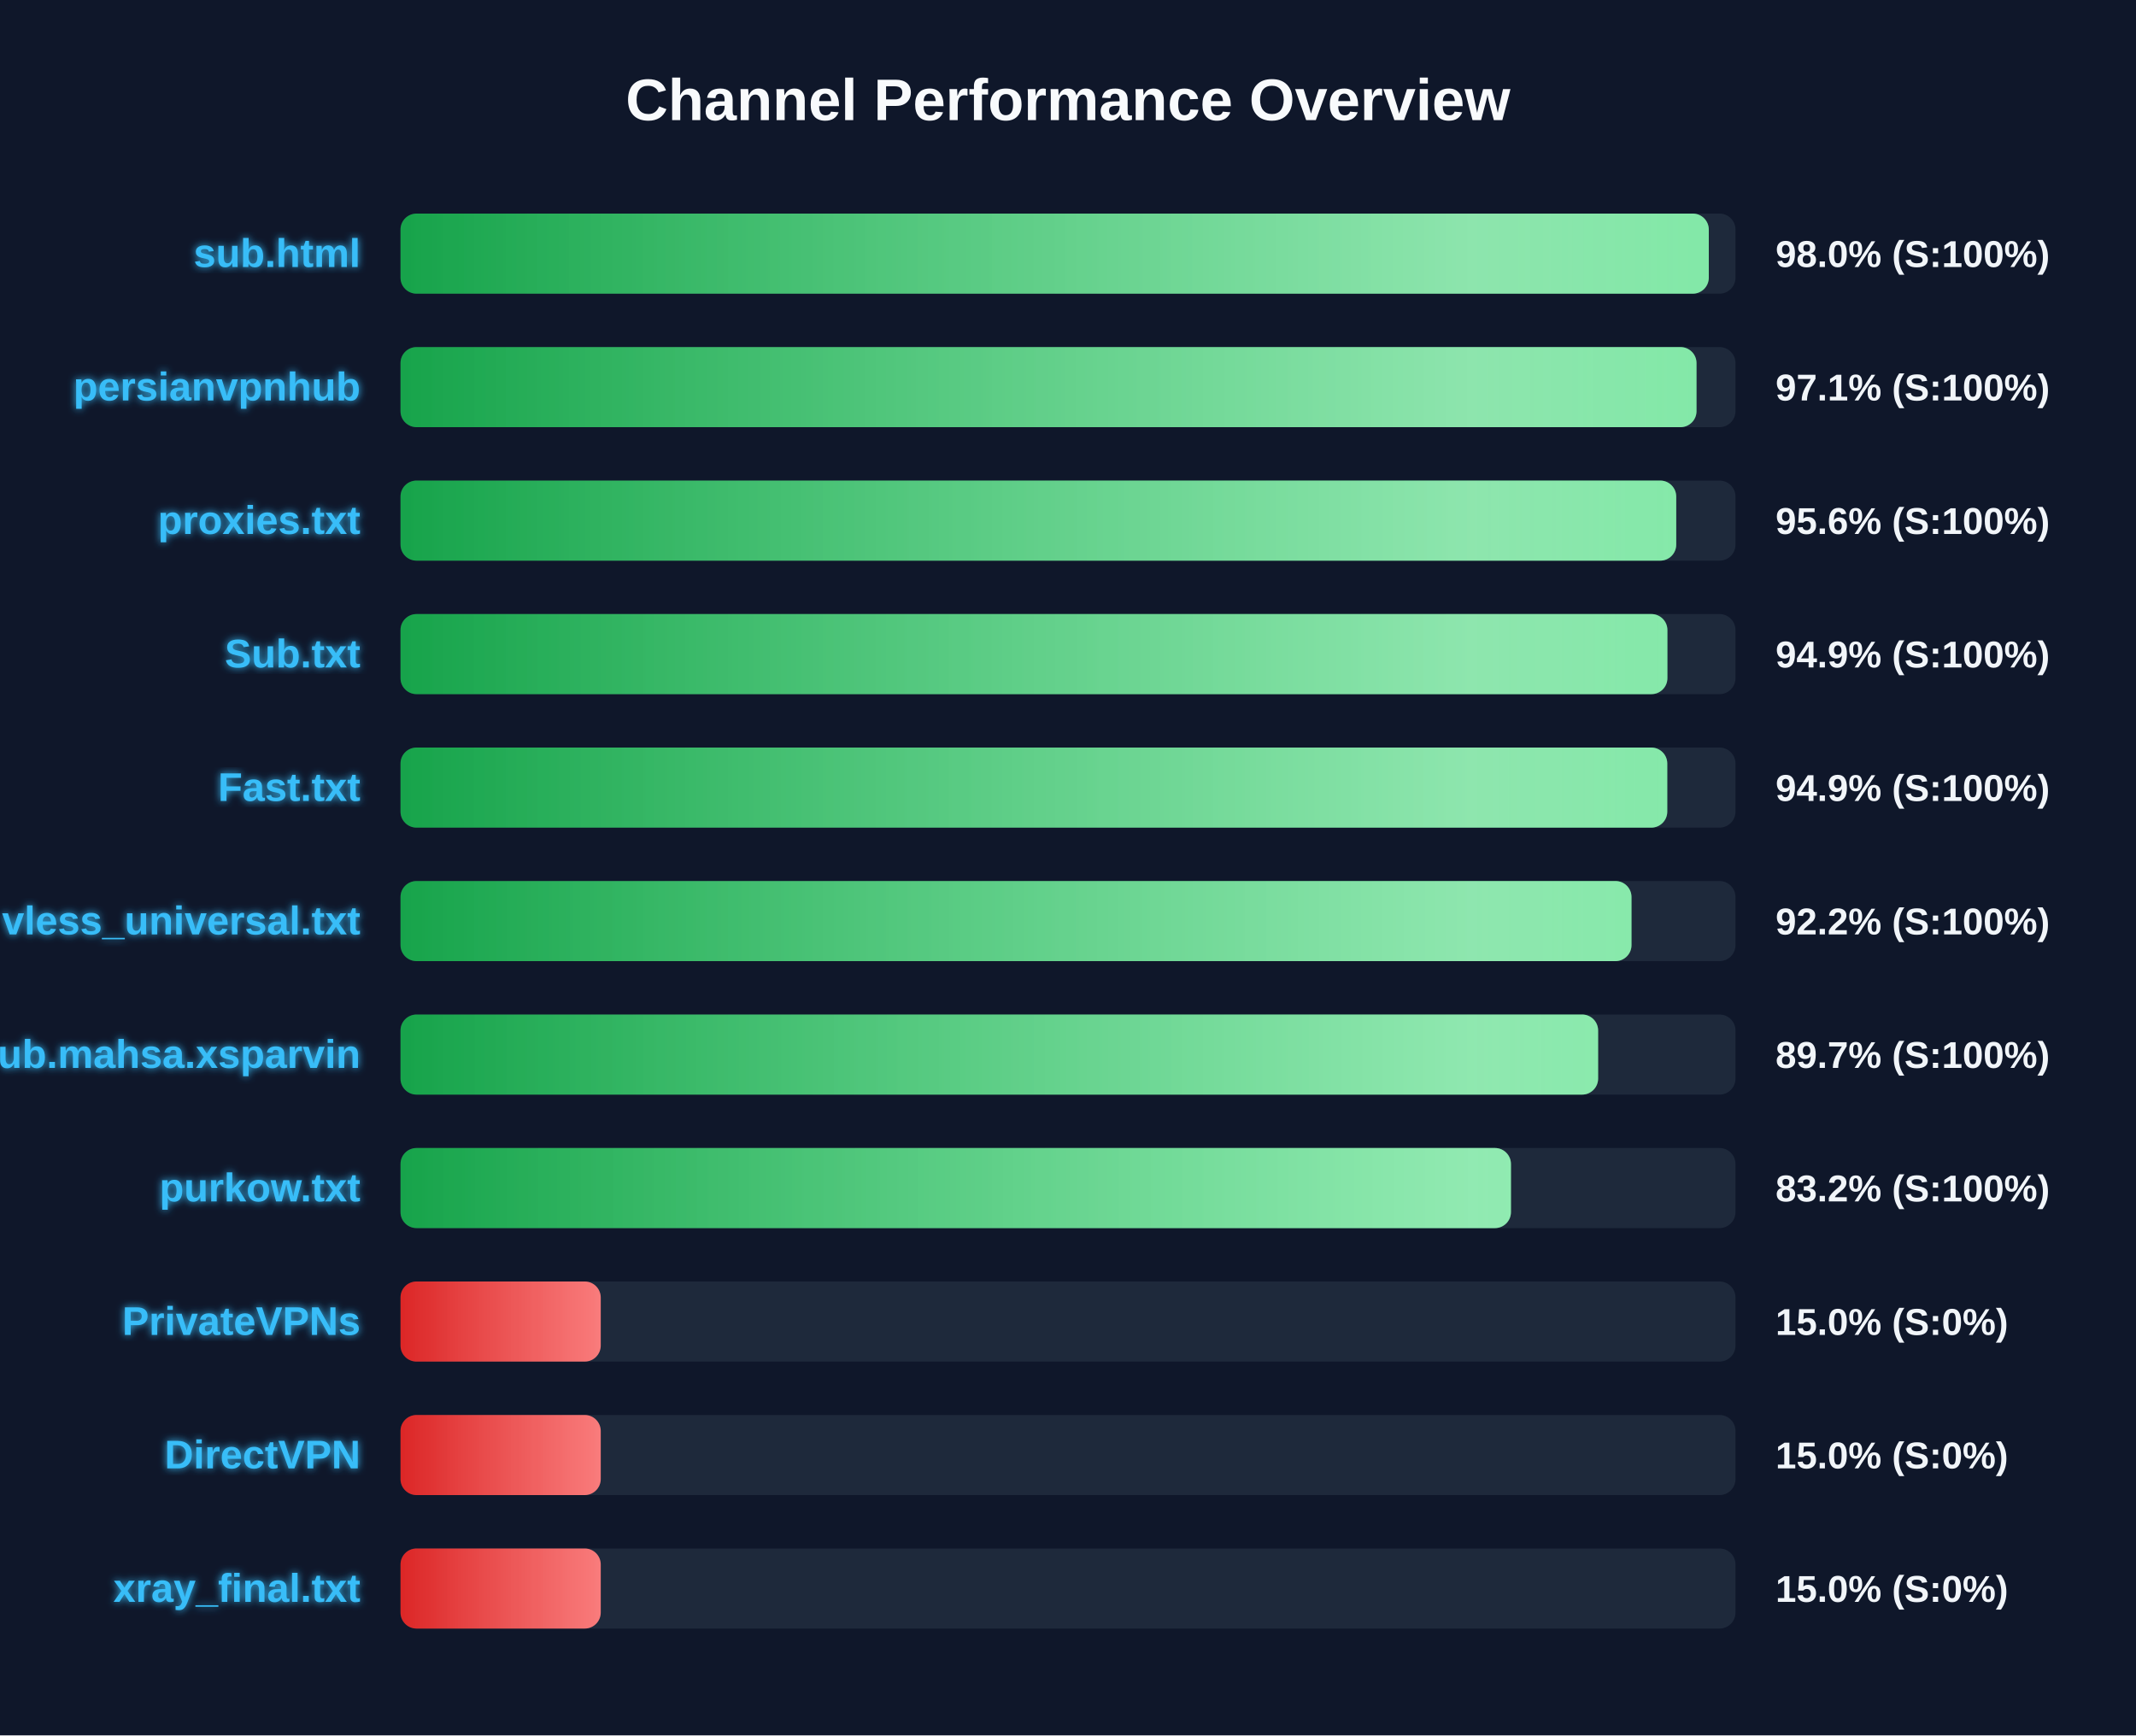
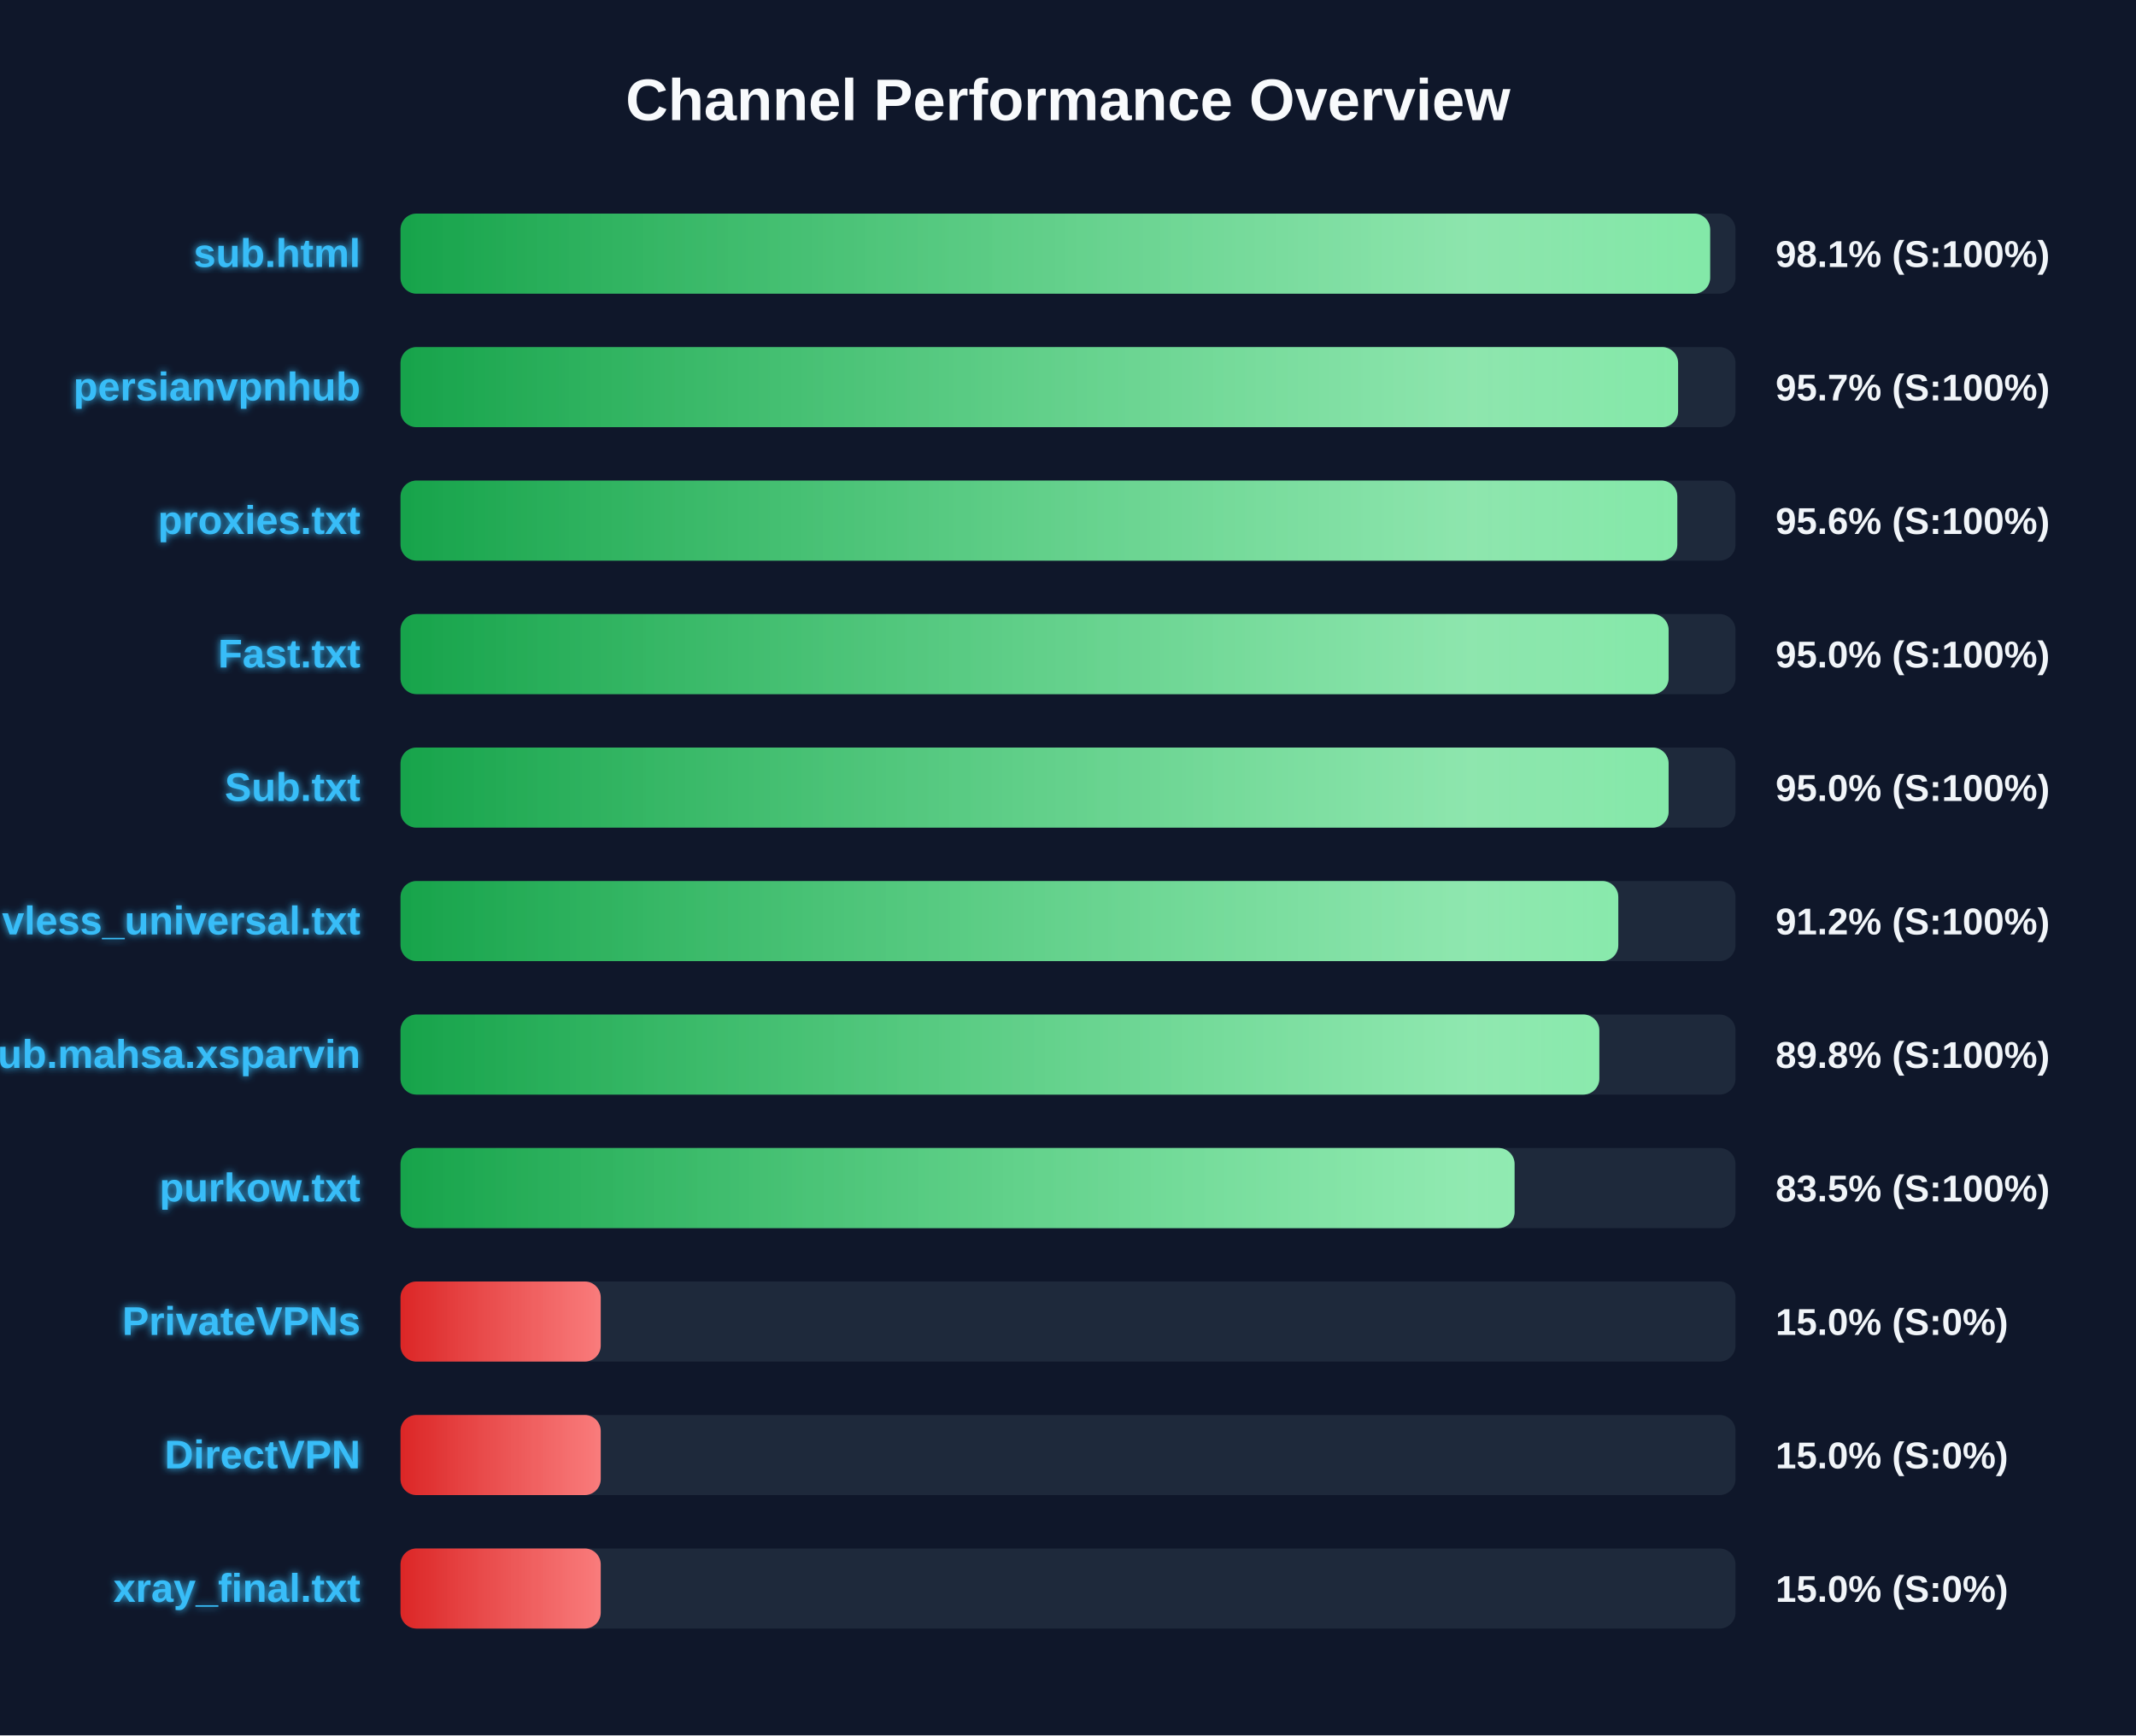
<svg xmlns="http://www.w3.org/2000/svg" width="800" height="650" version="1.1">
  <defs>
    <linearGradient id="grad-green" x1="0%" y1="0%" x2="100%" y2="0%">
      <stop offset="0%" stop-color="#16a34a" />
      <stop offset="100%" stop-color="#4ade80" />
    </linearGradient>
    <linearGradient id="grad-yellow" x1="0%" y1="0%" x2="100%" y2="0%">
      <stop offset="0%" stop-color="#ca8a04" />
      <stop offset="100%" stop-color="#fde047" />
    </linearGradient>
    <linearGradient id="grad-red" x1="0%" y1="0%" x2="100%" y2="0%">
      <stop offset="0%" stop-color="#dc2626" />
      <stop offset="100%" stop-color="#f87171" />
    </linearGradient>
    <linearGradient id="shimmer" x1="0%" y1="0%" x2="100%" y2="0%">
      <stop offset="0%" stop-color="rgba(255,255,255,0)" />
      <stop offset="50%" stop-color="rgba(255,255,255,0.4)" />
      <stop offset="100%" stop-color="rgba(255,255,255,0)" />
    </linearGradient>
    <filter id="glow" x="-20%" y="-20%" width="140%" height="140%">
      <feGaussianBlur stdDeviation="1.5" result="blur" />
      <feComposite in="SourceGraphic" in2="blur" operator="over" />
    </filter>
  </defs>
  <style>
        .bg-rect { fill: #0f172a; }
        .title { font: bold 22px 'Segoe UI', Arial, sans-serif; fill: #f8fafc; }
        .row { font: bold 15px 'Segoe UI', Arial, sans-serif; fill: #38bdf8; filter: url(#glow); }
        .score { font: bold 14px 'Segoe UI', Arial, sans-serif; fill: #f1f5f9; }
        @keyframes shimmer-anim {
            0% { transform: translateX(-100%); }
            100% { transform: translateX(200%); }
        }
        .shimmer-rect {
            animation: shimmer-anim 2.5s infinite linear;
        }
    </style>
  <rect width="100%" height="100%" class="bg-rect" />
  <text x="400" y="45" text-anchor="middle" class="title">Channel Performance Overview</text>
  <rect x="150" y="80" width="500" height="30" fill="#1e293b" rx="6" />
  <clipPath id="clip-0">
-     <rect x="150" y="80" width="490.0" height="30" rx="6" />
+     <rect x="150" y="80" width="490.5" height="30" rx="6" />
  </clipPath>
-   <rect x="150" y="80" width="490.0" height="30" fill="url(#grad-green)" rx="6" />
+   <rect x="150" y="80" width="490.5" height="30" fill="url(#grad-green)" rx="6" />
  <g clip-path="url(#clip-0)">
    <rect x="150" y="80" width="100%" height="30" fill="url(#shimmer)" class="shimmer-rect" />
  </g>
  <text x="135" y="100" text-anchor="end" class="row">sub.html</text>
-   <text x="665" y="100" text-anchor="start" class="score">98.0% (S:100%)</text>
+   <text x="665" y="100" text-anchor="start" class="score">98.1% (S:100%)</text>
  <rect x="150" y="130" width="500" height="30" fill="#1e293b" rx="6" />
  <clipPath id="clip-1">
-     <rect x="150" y="130" width="485.4" height="30" rx="6" />
+     <rect x="150" y="130" width="478.5" height="30" rx="6" />
  </clipPath>
-   <rect x="150" y="130" width="485.4" height="30" fill="url(#grad-green)" rx="6" />
+   <rect x="150" y="130" width="478.5" height="30" fill="url(#grad-green)" rx="6" />
  <g clip-path="url(#clip-1)">
    <rect x="150" y="130" width="100%" height="30" fill="url(#shimmer)" class="shimmer-rect" />
  </g>
  <text x="135" y="150" text-anchor="end" class="row">persianvpnhub</text>
-   <text x="665" y="150" text-anchor="start" class="score">97.1% (S:100%)</text>
+   <text x="665" y="150" text-anchor="start" class="score">95.7% (S:100%)</text>
  <rect x="150" y="180" width="500" height="30" fill="#1e293b" rx="6" />
  <clipPath id="clip-2">
-     <rect x="150" y="180" width="477.8" height="30" rx="6" />
+     <rect x="150" y="180" width="478.2" height="30" rx="6" />
  </clipPath>
-   <rect x="150" y="180" width="477.8" height="30" fill="url(#grad-green)" rx="6" />
+   <rect x="150" y="180" width="478.2" height="30" fill="url(#grad-green)" rx="6" />
  <g clip-path="url(#clip-2)">
    <rect x="150" y="180" width="100%" height="30" fill="url(#shimmer)" class="shimmer-rect" />
  </g>
  <text x="135" y="200" text-anchor="end" class="row">proxies.txt</text>
  <text x="665" y="200" text-anchor="start" class="score">95.6% (S:100%)</text>
  <rect x="150" y="230" width="500" height="30" fill="#1e293b" rx="6" />
  <clipPath id="clip-3">
-     <rect x="150" y="230" width="474.5" height="30" rx="6" />
+     <rect x="150" y="230" width="474.95" height="30" rx="6" />
  </clipPath>
-   <rect x="150" y="230" width="474.5" height="30" fill="url(#grad-green)" rx="6" />
+   <rect x="150" y="230" width="474.95" height="30" fill="url(#grad-green)" rx="6" />
  <g clip-path="url(#clip-3)">
    <rect x="150" y="230" width="100%" height="30" fill="url(#shimmer)" class="shimmer-rect" />
  </g>
-   <text x="135" y="250" text-anchor="end" class="row">Sub.txt</text>
-   <text x="665" y="250" text-anchor="start" class="score">94.9% (S:100%)</text>
+   <text x="135" y="250" text-anchor="end" class="row">Fast.txt</text>
+   <text x="665" y="250" text-anchor="start" class="score">95.0% (S:100%)</text>
  <rect x="150" y="280" width="500" height="30" fill="#1e293b" rx="6" />
  <clipPath id="clip-4">
-     <rect x="150" y="280" width="474.45" height="30" rx="6" />
+     <rect x="150" y="280" width="474.95" height="30" rx="6" />
  </clipPath>
-   <rect x="150" y="280" width="474.45" height="30" fill="url(#grad-green)" rx="6" />
+   <rect x="150" y="280" width="474.95" height="30" fill="url(#grad-green)" rx="6" />
  <g clip-path="url(#clip-4)">
    <rect x="150" y="280" width="100%" height="30" fill="url(#shimmer)" class="shimmer-rect" />
  </g>
-   <text x="135" y="300" text-anchor="end" class="row">Fast.txt</text>
-   <text x="665" y="300" text-anchor="start" class="score">94.9% (S:100%)</text>
+   <text x="135" y="300" text-anchor="end" class="row">Sub.txt</text>
+   <text x="665" y="300" text-anchor="start" class="score">95.0% (S:100%)</text>
  <rect x="150" y="330" width="500" height="30" fill="#1e293b" rx="6" />
  <clipPath id="clip-5">
-     <rect x="150" y="330" width="461.05" height="30" rx="6" />
+     <rect x="150" y="330" width="456.1" height="30" rx="6" />
  </clipPath>
-   <rect x="150" y="330" width="461.05" height="30" fill="url(#grad-green)" rx="6" />
+   <rect x="150" y="330" width="456.1" height="30" fill="url(#grad-green)" rx="6" />
  <g clip-path="url(#clip-5)">
    <rect x="150" y="330" width="100%" height="30" fill="url(#shimmer)" class="shimmer-rect" />
  </g>
  <text x="135" y="350" text-anchor="end" class="row">vless_universal.txt</text>
-   <text x="665" y="350" text-anchor="start" class="score">92.2% (S:100%)</text>
+   <text x="665" y="350" text-anchor="start" class="score">91.2% (S:100%)</text>
  <rect x="150" y="380" width="500" height="30" fill="#1e293b" rx="6" />
  <clipPath id="clip-6">
-     <rect x="150" y="380" width="448.55" height="30" rx="6" />
+     <rect x="150" y="380" width="449.0" height="30" rx="6" />
  </clipPath>
-   <rect x="150" y="380" width="448.55" height="30" fill="url(#grad-green)" rx="6" />
+   <rect x="150" y="380" width="449.0" height="30" fill="url(#grad-green)" rx="6" />
  <g clip-path="url(#clip-6)">
    <rect x="150" y="380" width="100%" height="30" fill="url(#shimmer)" class="shimmer-rect" />
  </g>
  <text x="135" y="400" text-anchor="end" class="row">Sub.mahsa.xsparvin</text>
-   <text x="665" y="400" text-anchor="start" class="score">89.7% (S:100%)</text>
+   <text x="665" y="400" text-anchor="start" class="score">89.8% (S:100%)</text>
  <rect x="150" y="430" width="500" height="30" fill="#1e293b" rx="6" />
  <clipPath id="clip-7">
-     <rect x="150" y="430" width="415.9" height="30" rx="6" />
+     <rect x="150" y="430" width="417.25" height="30" rx="6" />
  </clipPath>
-   <rect x="150" y="430" width="415.9" height="30" fill="url(#grad-green)" rx="6" />
+   <rect x="150" y="430" width="417.25" height="30" fill="url(#grad-green)" rx="6" />
  <g clip-path="url(#clip-7)">
    <rect x="150" y="430" width="100%" height="30" fill="url(#shimmer)" class="shimmer-rect" />
  </g>
  <text x="135" y="450" text-anchor="end" class="row">purkow.txt</text>
-   <text x="665" y="450" text-anchor="start" class="score">83.2% (S:100%)</text>
+   <text x="665" y="450" text-anchor="start" class="score">83.5% (S:100%)</text>
  <rect x="150" y="480" width="500" height="30" fill="#1e293b" rx="6" />
  <clipPath id="clip-8">
    <rect x="150" y="480" width="75.0" height="30" rx="6" />
  </clipPath>
  <rect x="150" y="480" width="75.0" height="30" fill="url(#grad-red)" rx="6" />
  <g clip-path="url(#clip-8)">
    <rect x="150" y="480" width="100%" height="30" fill="url(#shimmer)" class="shimmer-rect" />
  </g>
  <text x="135" y="500" text-anchor="end" class="row">PrivateVPNs</text>
  <text x="665" y="500" text-anchor="start" class="score">15.0% (S:0%)</text>
  <rect x="150" y="530" width="500" height="30" fill="#1e293b" rx="6" />
  <clipPath id="clip-9">
    <rect x="150" y="530" width="75.0" height="30" rx="6" />
  </clipPath>
  <rect x="150" y="530" width="75.0" height="30" fill="url(#grad-red)" rx="6" />
  <g clip-path="url(#clip-9)">
    <rect x="150" y="530" width="100%" height="30" fill="url(#shimmer)" class="shimmer-rect" />
  </g>
  <text x="135" y="550" text-anchor="end" class="row">DirectVPN</text>
  <text x="665" y="550" text-anchor="start" class="score">15.0% (S:0%)</text>
  <rect x="150" y="580" width="500" height="30" fill="#1e293b" rx="6" />
  <clipPath id="clip-10">
    <rect x="150" y="580" width="75.0" height="30" rx="6" />
  </clipPath>
  <rect x="150" y="580" width="75.0" height="30" fill="url(#grad-red)" rx="6" />
  <g clip-path="url(#clip-10)">
    <rect x="150" y="580" width="100%" height="30" fill="url(#shimmer)" class="shimmer-rect" />
  </g>
  <text x="135" y="600" text-anchor="end" class="row">xray_final.txt</text>
  <text x="665" y="600" text-anchor="start" class="score">15.0% (S:0%)</text>
</svg>
